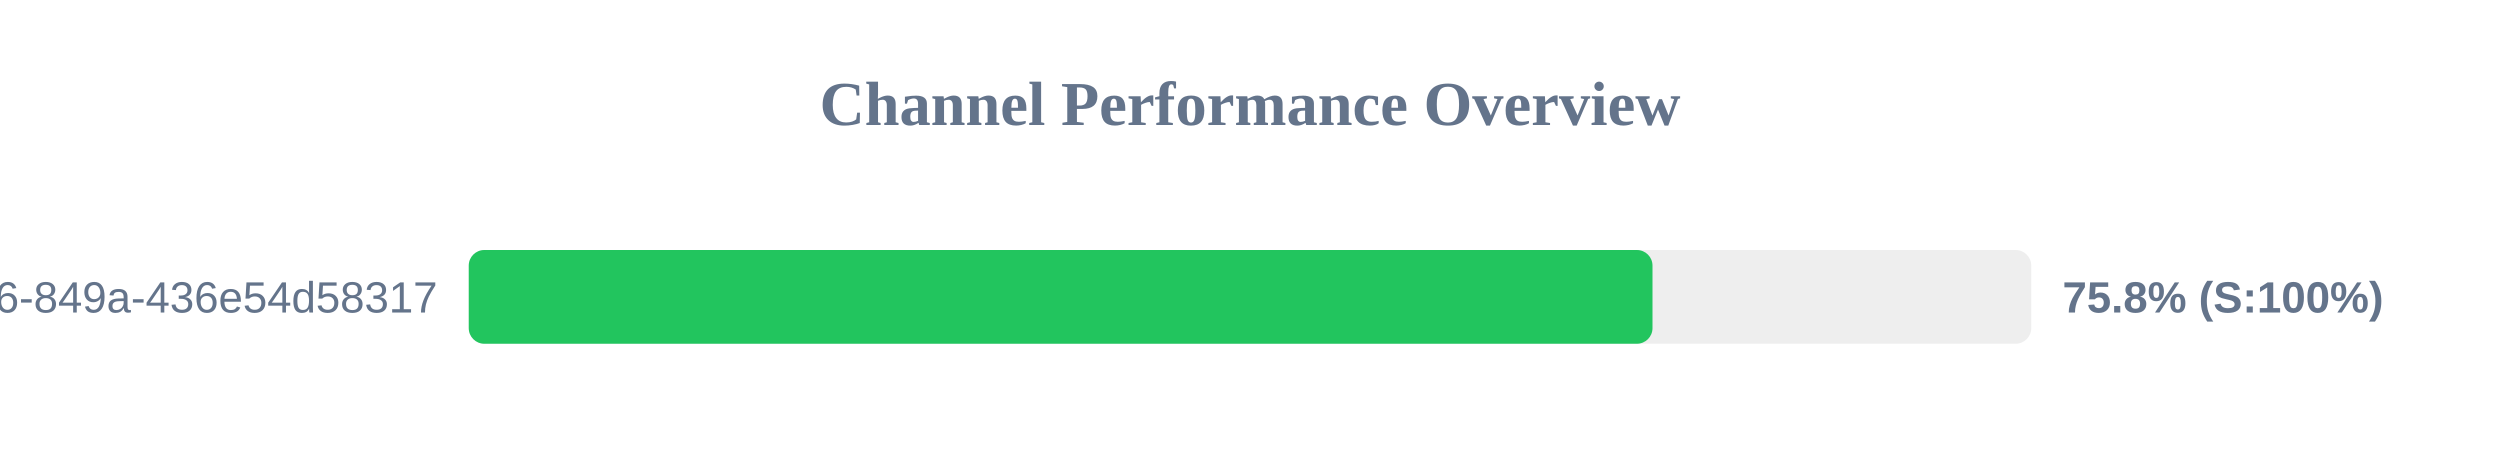
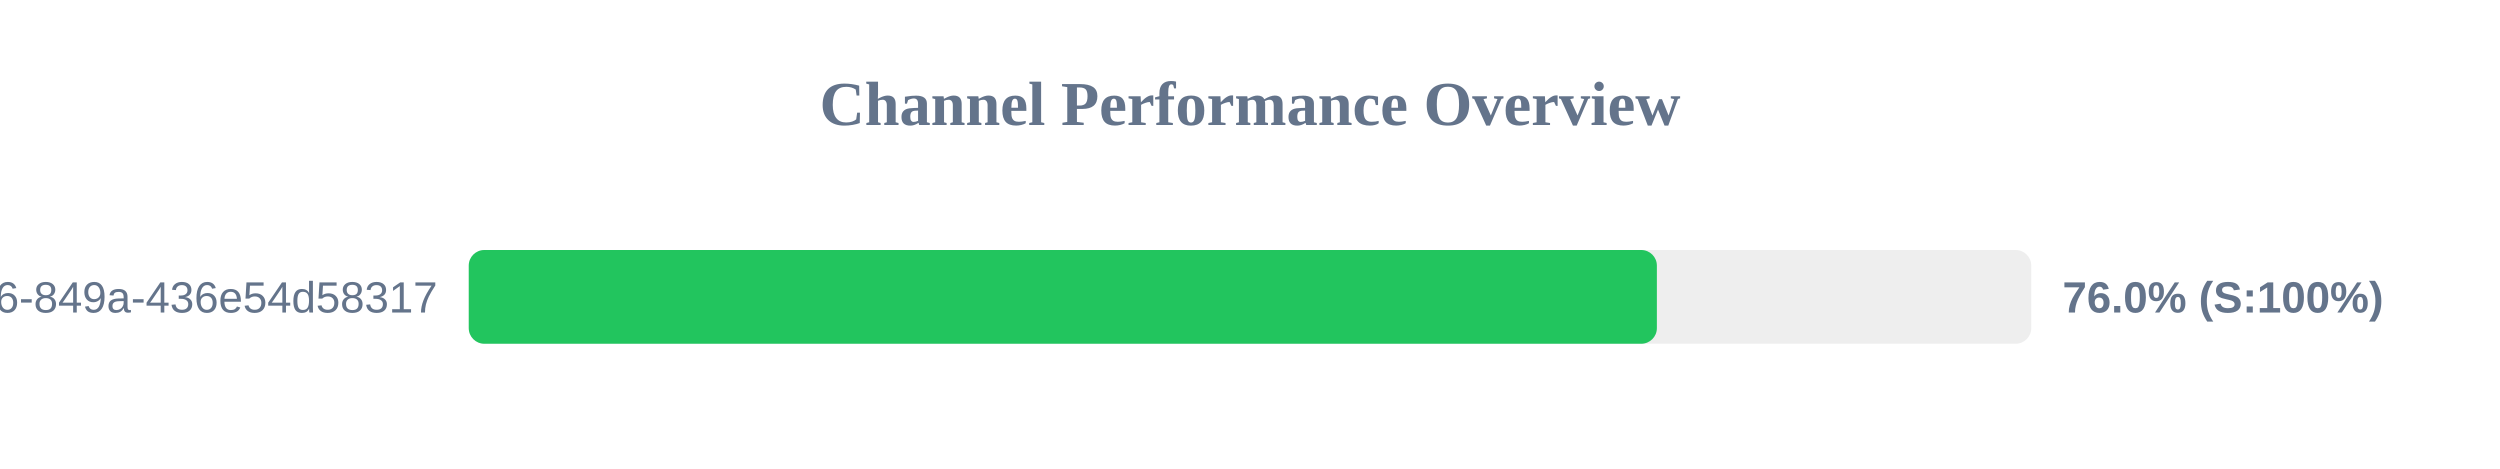
<svg xmlns="http://www.w3.org/2000/svg" width="800" height="150" version="1.1">
  <style>
        .row { font: 14px Arial; fill: #64748b; }
        .score { font: bold 14px Arial; fill: #64748b; }
    </style>
  <text x="400" y="40" text-anchor="middle" font-size="20px" font-weight="bold" fill="#64748b">Channel Performance Overview</text>
  <rect x="150" y="80" width="500" height="30" fill="#eee" rx="5" />
-   <rect x="150" y="80" width="378.8" height="30" fill="#22c55e" rx="5" />
+   <rect x="150" y="80" width="380.2" height="30" fill="#22c55e" rx="5" />
  <text x="140" y="100" text-anchor="end" class="row">?uuid=29fbd51f-03c8-4d76-849a-436e54d58317</text>
-   <text x="660" y="100" text-anchor="start" class="score">75.8% (S:100%)</text>
+   <text x="660" y="100" text-anchor="start" class="score">76.0% (S:100%)</text>
</svg>
